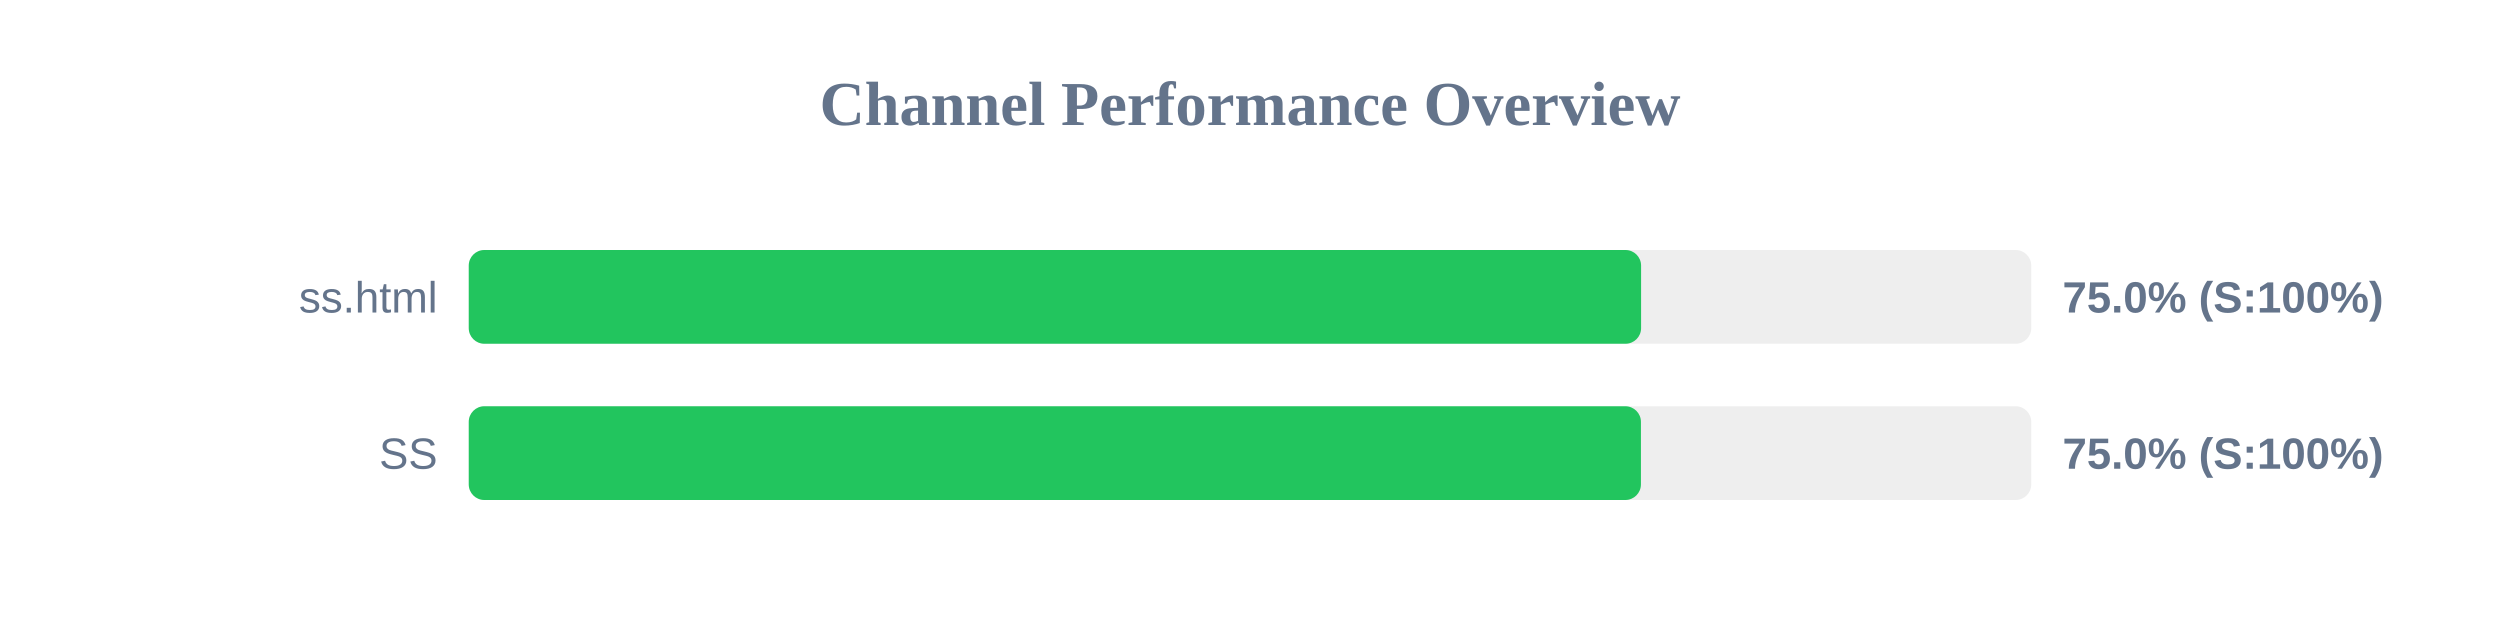
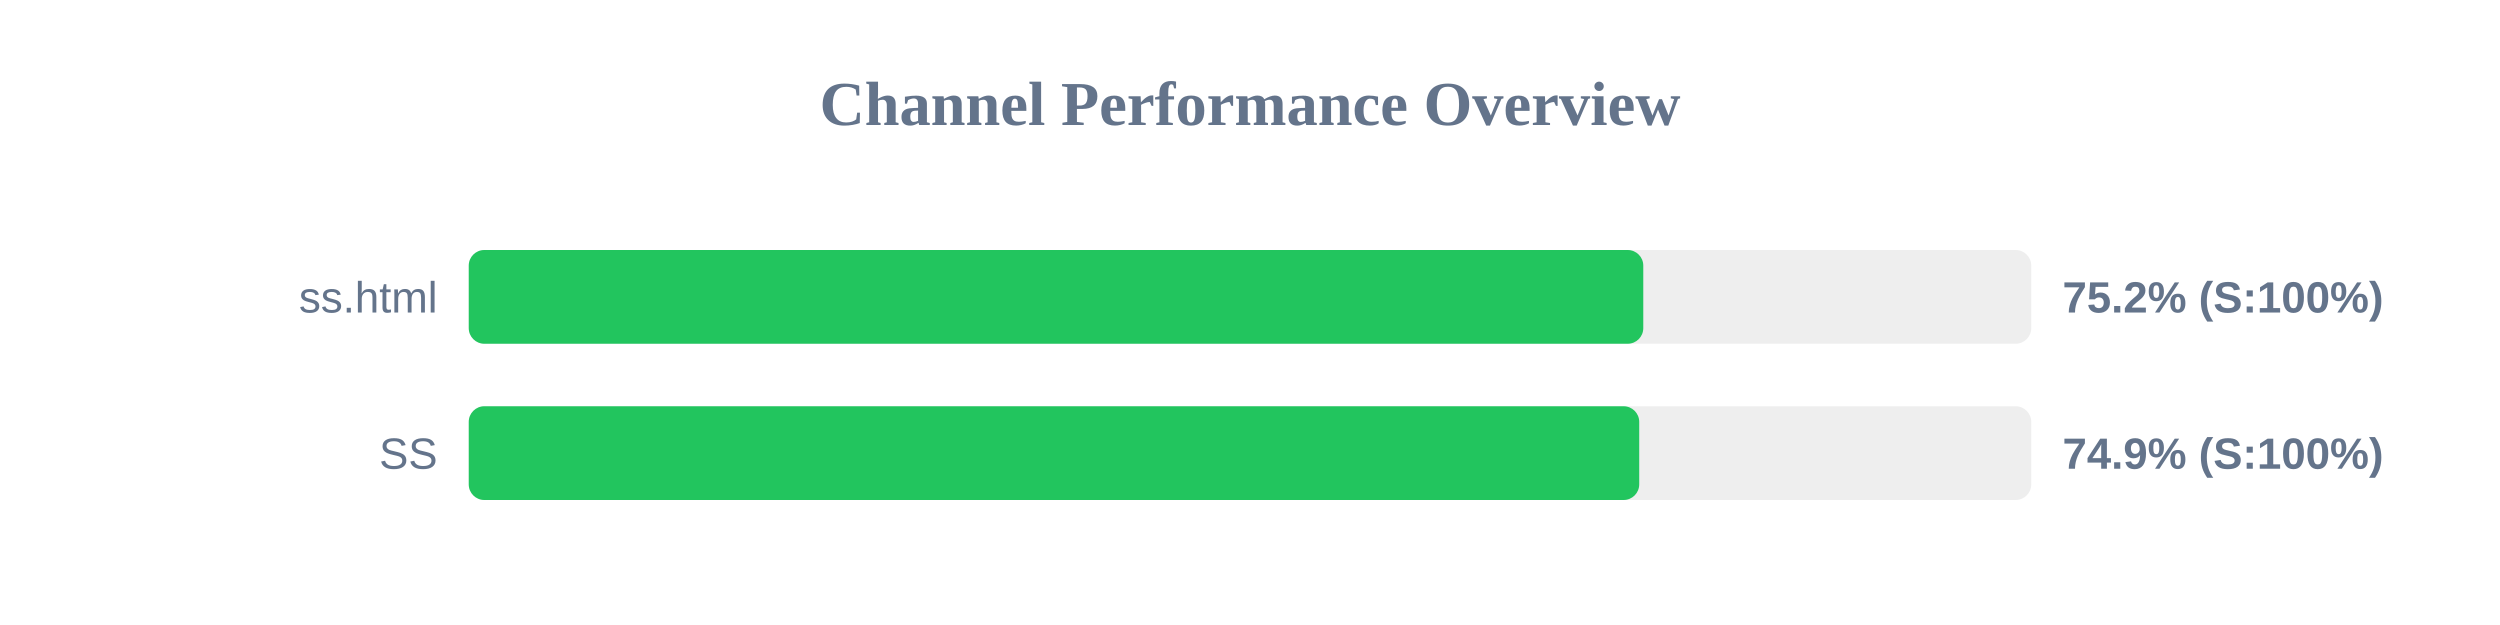
<svg xmlns="http://www.w3.org/2000/svg" width="800" height="200" version="1.1">
  <style>
        .row { font: 14px Arial; fill: #64748b; }
        .score { font: bold 14px Arial; fill: #64748b; }
    </style>
  <text x="400" y="40" text-anchor="middle" font-size="20px" font-weight="bold" fill="#64748b">Channel Performance Overview</text>
  <rect x="150" y="80" width="500" height="30" fill="#eee" rx="5" />
-   <rect x="150" y="80" width="375.15" height="30" fill="#22c55e" rx="5" />
+   <rect x="150" y="80" width="375.85" height="30" fill="#22c55e" rx="5" />
  <text x="140" y="100" text-anchor="end" class="row">ss.html</text>
-   <text x="660" y="100" text-anchor="start" class="score">75.0% (S:100%)</text>
+   <text x="660" y="100" text-anchor="start" class="score">75.2% (S:100%)</text>
  <rect x="150" y="130" width="500" height="30" fill="#eee" rx="5" />
-   <rect x="150" y="130" width="375.1" height="30" fill="#22c55e" rx="5" />
+   <rect x="150" y="130" width="374.55" height="30" fill="#22c55e" rx="5" />
  <text x="140" y="150" text-anchor="end" class="row">SS</text>
-   <text x="660" y="150" text-anchor="start" class="score">75.0% (S:100%)</text>
+   <text x="660" y="150" text-anchor="start" class="score">74.9% (S:100%)</text>
</svg>
